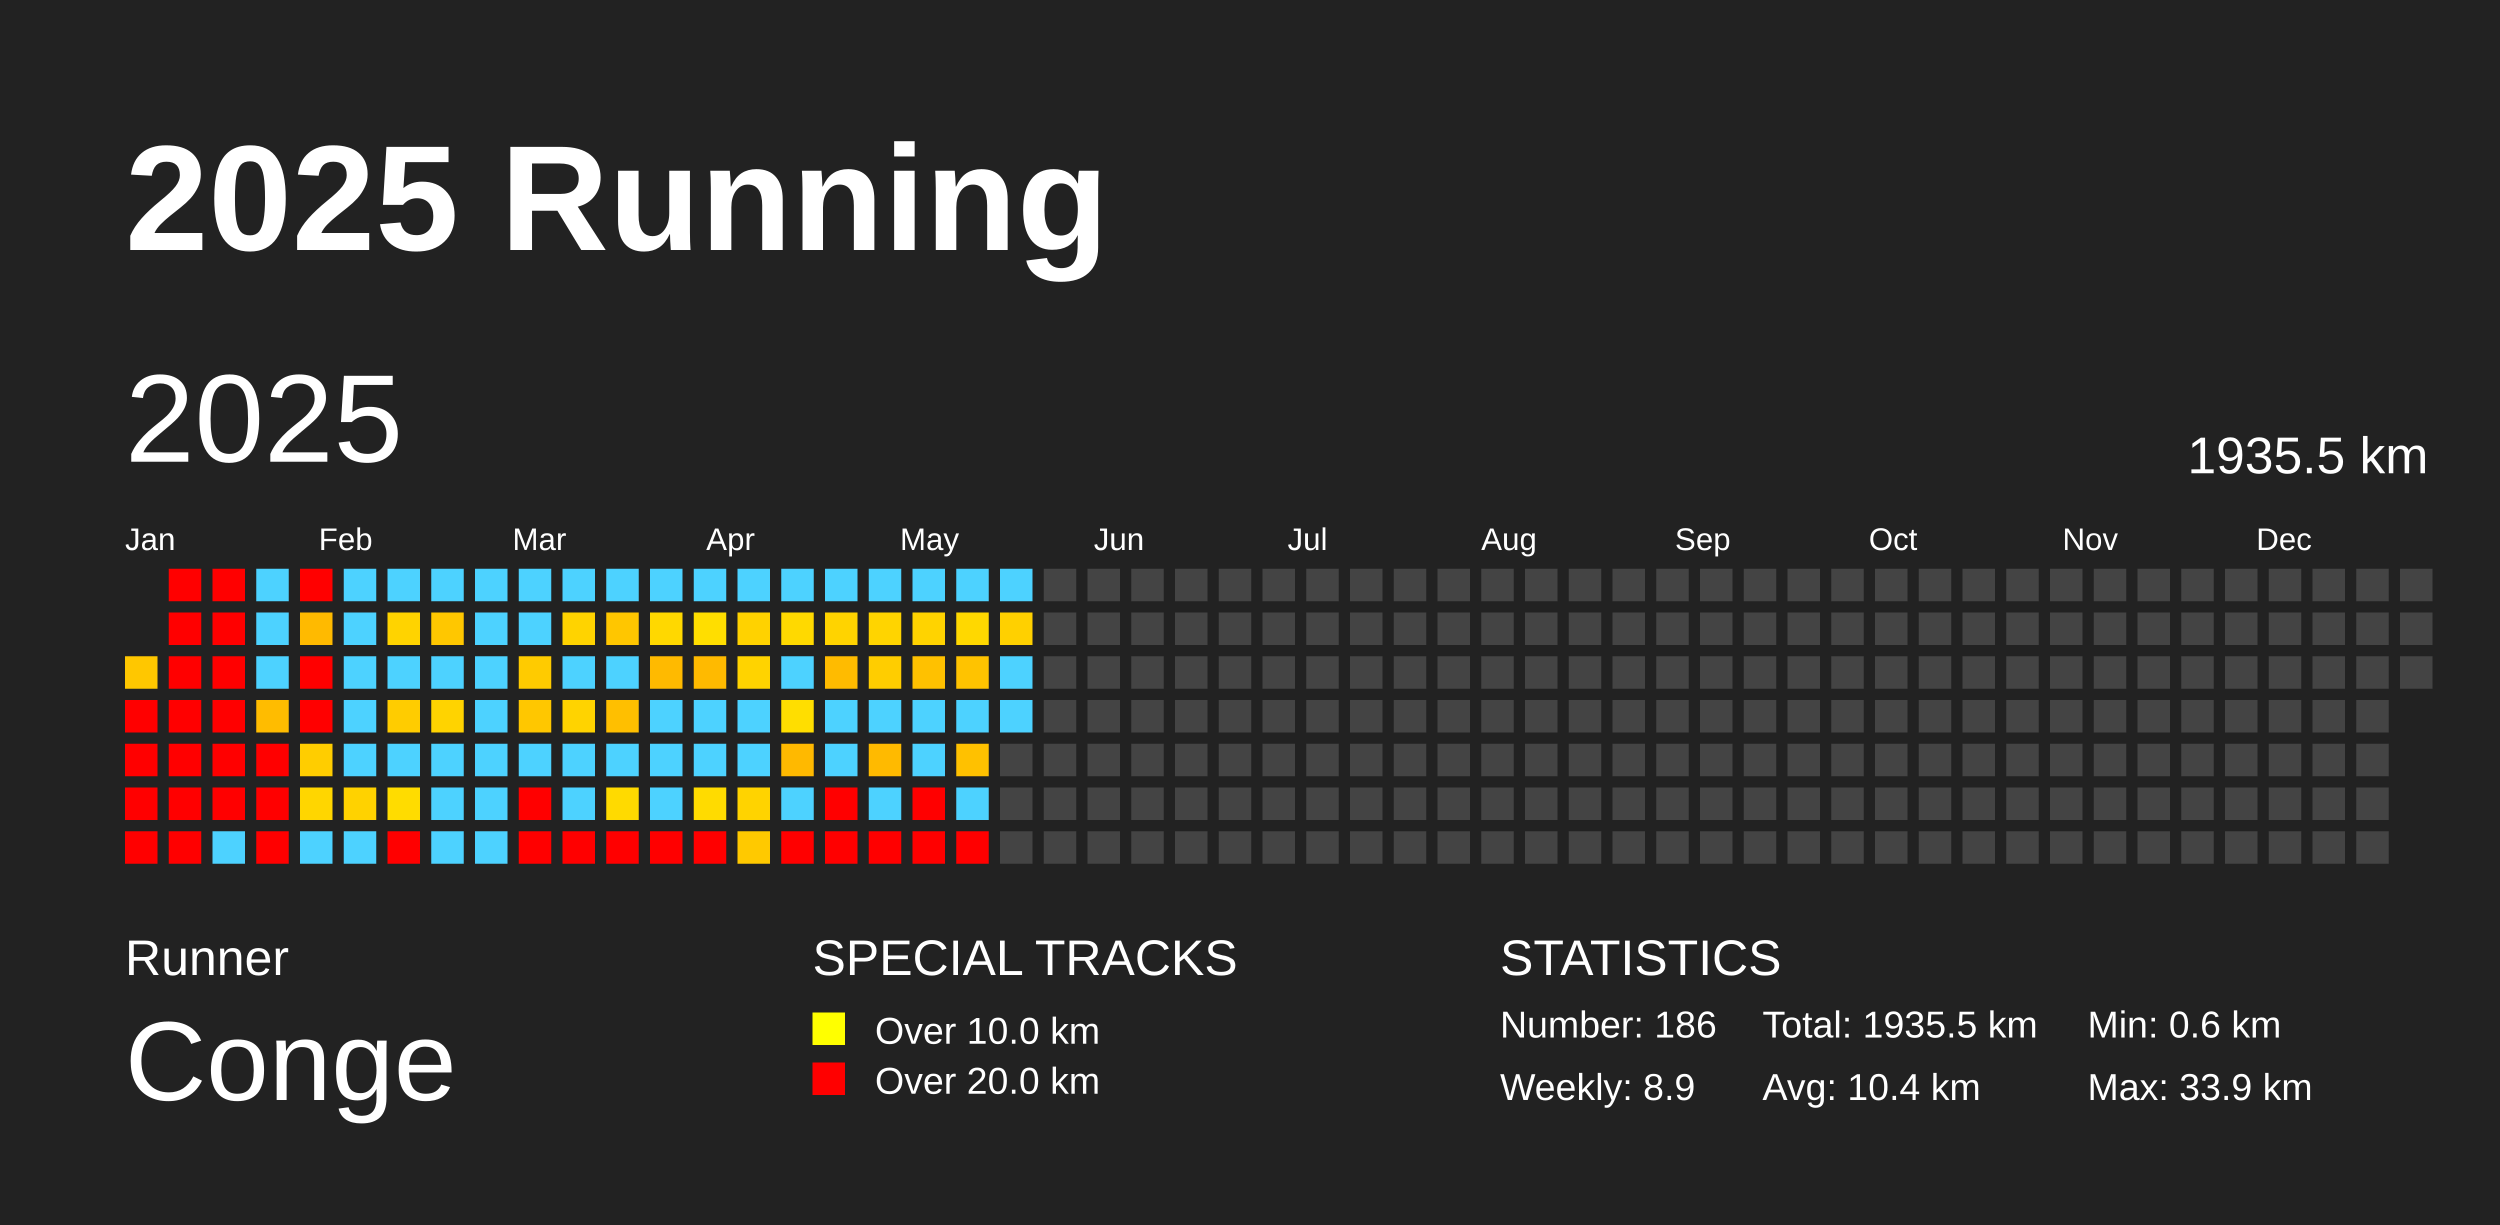
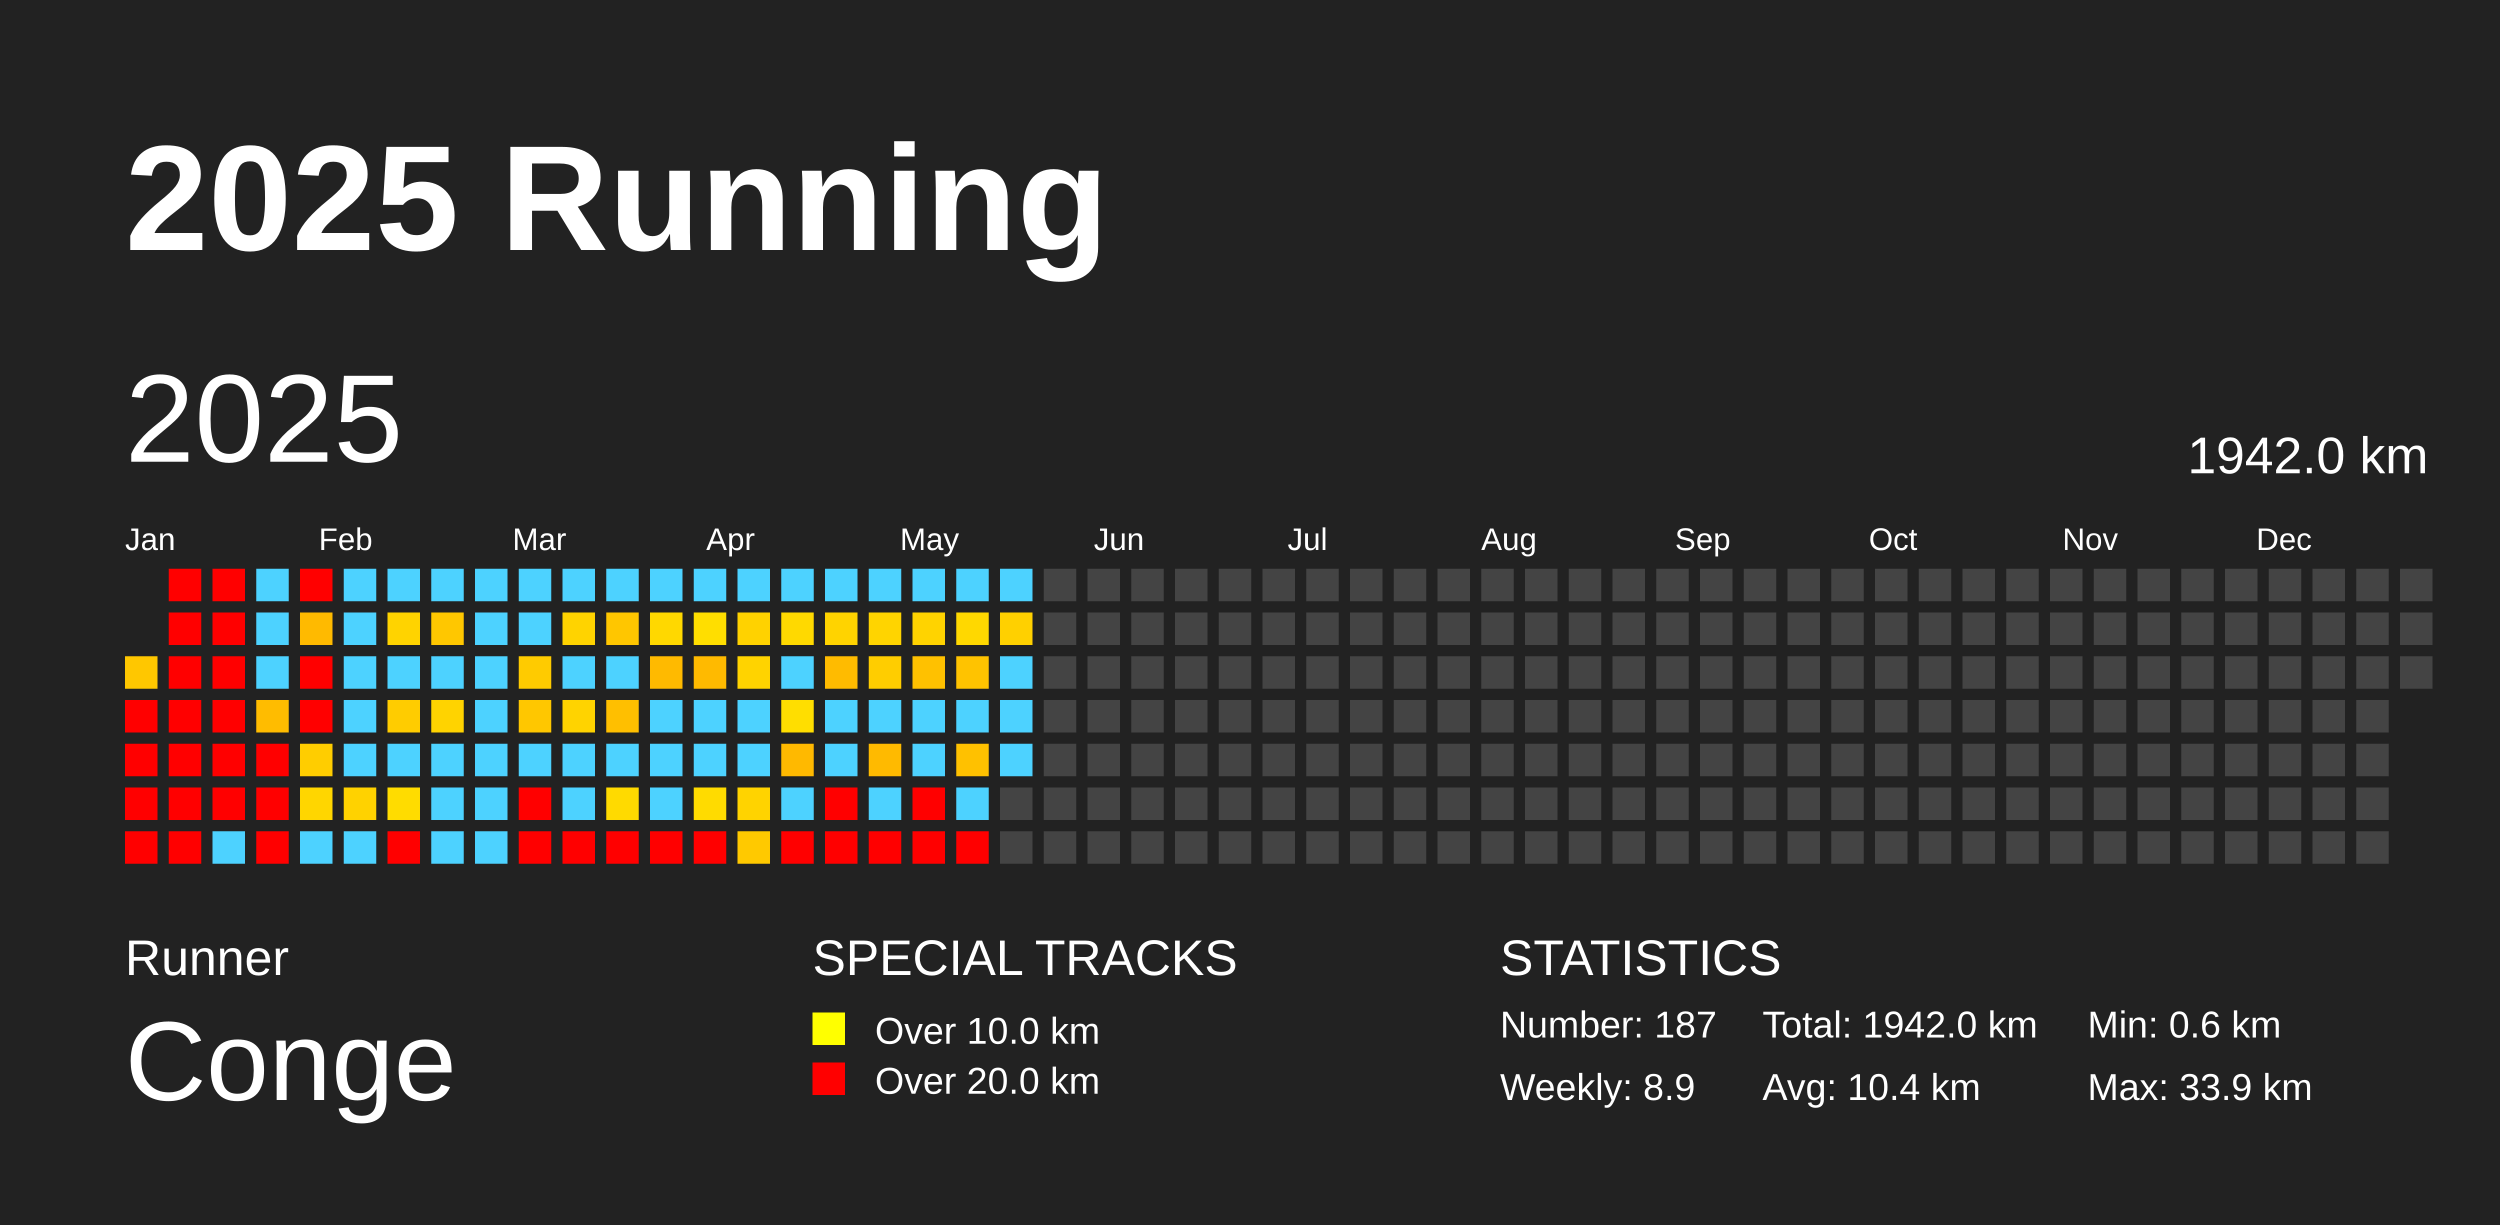
<svg xmlns="http://www.w3.org/2000/svg" baseProfile="full" height="98mm" version="1.1" viewBox="0,0,200,98" width="200mm">
  <defs />
  <rect fill="#222222" height="98" width="200" x="0" y="0" />
  <text fill="#FFFFFF" style="font-size:12px; font-family:Arial; font-weight:bold;" x="10" y="20">2025 Running</text>
  <text fill="#FFFFFF" style="font-size:4px; font-family:Arial" x="10" y="78">Runner</text>
  <text fill="#FFFFFF" style="font-size:9px; font-family:Arial" x="10" y="88">Conge</text>
  <text fill="#FFFFFF" style="font-size:4px; font-family:Arial" x="65" y="78">SPECIAL TRACKS</text>
  <rect fill="yellow" height="2.6" width="2.6" x="65" y="81" />
  <text fill="#FFFFFF" style="font-size:3px; font-family:Arial" x="70" y="83.5">Over 10.0 km</text>
  <rect fill="red" height="2.6" width="2.6" x="65" y="85" />
  <text fill="#FFFFFF" style="font-size:3px; font-family:Arial" x="70" y="87.5">Over 20.0 km</text>
  <text fill="#FFFFFF" style="font-size:4px; font-family:Arial" x="120" y="78">STATISTICS</text>
-   <text fill="#FFFFFF" style="font-size:3px; font-family:Arial" x="120" y="83">Number: 186</text>
+   <text fill="#FFFFFF" style="font-size:3px; font-family:Arial" x="120" y="83">Number: 187</text>
  <text fill="#FFFFFF" style="font-size:3px; font-family:Arial" x="120" y="88">Weekly: 8.9</text>
-   <text fill="#FFFFFF" style="font-size:3px; font-family:Arial" x="141" y="83">Total: 1935.5 km</text>
+   <text fill="#FFFFFF" style="font-size:3px; font-family:Arial" x="141" y="83">Total: 1942.0 km</text>
  <text fill="#FFFFFF" style="font-size:3px; font-family:Arial" x="141" y="88">Avg: 10.4 km</text>
  <text fill="#FFFFFF" style="font-size:3px; font-family:Arial" x="167" y="83">Min: 0.6 km</text>
  <text fill="#FFFFFF" style="font-size:3px; font-family:Arial" x="167" y="88">Max: 33.9 km</text>
  <text dominant-baseline="hanging" fill="#FFFFFF" style="font-size:10.0px; font-family:Arial;" x="10" y="30">2025</text>
-   <text dominant-baseline="hanging" fill="#FFFFFF" style="font-size:4.125px; font-family:Arial;" x="175" y="35">1935.5 km</text>
+   <text dominant-baseline="hanging" fill="#FFFFFF" style="font-size:4.125px; font-family:Arial;" x="175" y="35">1942.0 km</text>
  <text fill="#FFFFFF" style="font-size:2.5px; font-family:Arial" x="10.0" y="44">Jan</text>
  <text fill="#FFFFFF" style="font-size:2.5px; font-family:Arial" x="25.5" y="44">Feb</text>
  <text fill="#FFFFFF" style="font-size:2.5px; font-family:Arial" x="41.0" y="44">Mar</text>
  <text fill="#FFFFFF" style="font-size:2.5px; font-family:Arial" x="56.5" y="44">Apr</text>
  <text fill="#FFFFFF" style="font-size:2.5px; font-family:Arial" x="72.0" y="44">May</text>
  <text fill="#FFFFFF" style="font-size:2.5px; font-family:Arial" x="87.5" y="44">Jun</text>
  <text fill="#FFFFFF" style="font-size:2.5px; font-family:Arial" x="103.0" y="44">Jul</text>
  <text fill="#FFFFFF" style="font-size:2.5px; font-family:Arial" x="118.5" y="44">Aug</text>
  <text fill="#FFFFFF" style="font-size:2.5px; font-family:Arial" x="134.0" y="44">Sep</text>
  <text fill="#FFFFFF" style="font-size:2.5px; font-family:Arial" x="149.5" y="44">Oct</text>
  <text fill="#FFFFFF" style="font-size:2.5px; font-family:Arial" x="165.0" y="44">Nov</text>
  <text fill="#FFFFFF" style="font-size:2.5px; font-family:Arial" x="180.5" y="44">Dec</text>
  <rect fill="#ffc700" height="2.6" width="2.6" x="10.0" y="52.5" />
  <rect fill="red" height="2.6" width="2.6" x="10.0" y="56.0" />
  <rect fill="red" height="2.6" width="2.6" x="10.0" y="59.5" />
  <rect fill="red" height="2.6" width="2.6" x="10.0" y="63.0" />
  <rect fill="red" height="2.6" width="2.6" x="10.0" y="66.5" />
  <rect fill="red" height="2.6" width="2.6" x="13.5" y="45.5" />
  <rect fill="red" height="2.6" width="2.6" x="13.5" y="49.0" />
  <rect fill="red" height="2.6" width="2.6" x="13.5" y="52.5" />
  <rect fill="red" height="2.6" width="2.6" x="13.5" y="56.0" />
  <rect fill="red" height="2.6" width="2.6" x="13.5" y="59.5" />
  <rect fill="red" height="2.6" width="2.6" x="13.5" y="63.0" />
  <rect fill="red" height="2.6" width="2.6" x="13.5" y="66.5" />
  <rect fill="red" height="2.6" width="2.6" x="17.0" y="45.5" />
  <rect fill="red" height="2.6" width="2.6" x="17.0" y="49.0" />
  <rect fill="red" height="2.6" width="2.6" x="17.0" y="52.5" />
  <rect fill="red" height="2.6" width="2.6" x="17.0" y="56.0" />
  <rect fill="red" height="2.6" width="2.6" x="17.0" y="59.5" />
  <rect fill="red" height="2.6" width="2.6" x="17.0" y="63.0" />
  <rect fill="#4dd2ff" height="2.6" width="2.6" x="17.0" y="66.5" />
  <rect fill="#4dd2ff" height="2.6" width="2.6" x="20.5" y="45.5" />
  <rect fill="#4dd2ff" height="2.6" width="2.6" x="20.5" y="49.0" />
  <rect fill="#4dd2ff" height="2.6" width="2.6" x="20.5" y="52.5" />
  <rect fill="#ffbc00" height="2.6" width="2.6" x="20.5" y="56.0" />
  <rect fill="red" height="2.6" width="2.6" x="20.5" y="59.5" />
  <rect fill="red" height="2.6" width="2.6" x="20.5" y="63.0" />
  <rect fill="red" height="2.6" width="2.6" x="20.5" y="66.5" />
  <rect fill="red" height="2.6" width="2.6" x="24.0" y="45.5" />
  <rect fill="#ffba00" height="2.6" width="2.6" x="24.0" y="49.0" />
  <rect fill="red" height="2.6" width="2.6" x="24.0" y="52.5" />
  <rect fill="red" height="2.6" width="2.6" x="24.0" y="56.0" />
  <rect fill="#ffcd00" height="2.6" width="2.6" x="24.0" y="59.5" />
  <rect fill="#ffd600" height="2.6" width="2.6" x="24.0" y="63.0" />
  <rect fill="#4dd2ff" height="2.6" width="2.6" x="24.0" y="66.5" />
  <rect fill="#4dd2ff" height="2.6" width="2.6" x="27.5" y="45.5" />
  <rect fill="#4dd2ff" height="2.6" width="2.6" x="27.5" y="49.0" />
  <rect fill="#4dd2ff" height="2.6" width="2.6" x="27.5" y="52.5" />
  <rect fill="#4dd2ff" height="2.6" width="2.6" x="27.5" y="56.0" />
  <rect fill="#4dd2ff" height="2.6" width="2.6" x="27.5" y="59.5" />
  <rect fill="#ffd200" height="2.6" width="2.6" x="27.5" y="63.0" />
  <rect fill="#4dd2ff" height="2.6" width="2.6" x="27.5" y="66.5" />
  <rect fill="#4dd2ff" height="2.6" width="2.6" x="31.0" y="45.5" />
  <rect fill="#ffd300" height="2.6" width="2.6" x="31.0" y="49.0" />
  <rect fill="#4dd2ff" height="2.6" width="2.6" x="31.0" y="52.5" />
  <rect fill="#ffcc00" height="2.6" width="2.6" x="31.0" y="56.0" />
  <rect fill="#4dd2ff" height="2.6" width="2.6" x="31.0" y="59.5" />
  <rect fill="#ffdc00" height="2.6" width="2.6" x="31.0" y="63.0" />
  <rect fill="red" height="2.6" width="2.6" x="31.0" y="66.5" />
  <rect fill="#4dd2ff" height="2.6" width="2.6" x="34.5" y="45.5" />
  <rect fill="#ffc700" height="2.6" width="2.6" x="34.5" y="49.0" />
  <rect fill="#4dd2ff" height="2.6" width="2.6" x="34.5" y="52.5" />
  <rect fill="#ffd300" height="2.6" width="2.6" x="34.5" y="56.0" />
  <rect fill="#4dd2ff" height="2.6" width="2.6" x="34.5" y="59.5" />
  <rect fill="#4dd2ff" height="2.6" width="2.6" x="34.5" y="63.0" />
  <rect fill="#4dd2ff" height="2.6" width="2.6" x="34.5" y="66.5" />
  <rect fill="#4dd2ff" height="2.6" width="2.6" x="38.0" y="45.5" />
  <rect fill="#4dd2ff" height="2.6" width="2.6" x="38.0" y="49.0" />
  <rect fill="#4dd2ff" height="2.6" width="2.6" x="38.0" y="52.5" />
  <rect fill="#4dd2ff" height="2.6" width="2.6" x="38.0" y="56.0" />
  <rect fill="#4dd2ff" height="2.6" width="2.6" x="38.0" y="59.5" />
  <rect fill="#4dd2ff" height="2.6" width="2.6" x="38.0" y="63.0" />
  <rect fill="#4dd2ff" height="2.6" width="2.6" x="38.0" y="66.5" />
  <rect fill="#4dd2ff" height="2.6" width="2.6" x="41.5" y="45.5" />
  <rect fill="#4dd2ff" height="2.6" width="2.6" x="41.5" y="49.0" />
  <rect fill="#ffcb00" height="2.6" width="2.6" x="41.5" y="52.5" />
  <rect fill="#ffc700" height="2.6" width="2.6" x="41.5" y="56.0" />
  <rect fill="#4dd2ff" height="2.6" width="2.6" x="41.5" y="59.5" />
  <rect fill="red" height="2.6" width="2.6" x="41.5" y="63.0" />
  <rect fill="red" height="2.6" width="2.6" x="41.5" y="66.5" />
  <rect fill="#4dd2ff" height="2.6" width="2.6" x="45.0" y="45.5" />
  <rect fill="#ffd300" height="2.6" width="2.6" x="45.0" y="49.0" />
  <rect fill="#4dd2ff" height="2.6" width="2.6" x="45.0" y="52.5" />
  <rect fill="#ffd300" height="2.6" width="2.6" x="45.0" y="56.0" />
  <rect fill="#4dd2ff" height="2.6" width="2.6" x="45.0" y="59.5" />
  <rect fill="#4dd2ff" height="2.6" width="2.6" x="45.0" y="63.0" />
  <rect fill="red" height="2.6" width="2.6" x="45.0" y="66.5" />
  <rect fill="#4dd2ff" height="2.6" width="2.6" x="48.5" y="45.5" />
  <rect fill="#ffc600" height="2.6" width="2.6" x="48.5" y="49.0" />
  <rect fill="#4dd2ff" height="2.6" width="2.6" x="48.5" y="52.5" />
  <rect fill="#ffbf00" height="2.6" width="2.6" x="48.5" y="56.0" />
  <rect fill="#4dd2ff" height="2.6" width="2.6" x="48.5" y="59.5" />
  <rect fill="#ffda00" height="2.6" width="2.6" x="48.5" y="63.0" />
  <rect fill="red" height="2.6" width="2.6" x="48.5" y="66.5" />
  <rect fill="#4dd2ff" height="2.6" width="2.6" x="52.0" y="45.5" />
  <rect fill="#ffd800" height="2.6" width="2.6" x="52.0" y="49.0" />
  <rect fill="#ffba00" height="2.6" width="2.6" x="52.0" y="52.5" />
  <rect fill="#4dd2ff" height="2.6" width="2.6" x="52.0" y="56.0" />
  <rect fill="#4dd2ff" height="2.6" width="2.6" x="52.0" y="59.5" />
  <rect fill="#4dd2ff" height="2.6" width="2.6" x="52.0" y="63.0" />
  <rect fill="red" height="2.6" width="2.6" x="52.0" y="66.5" />
  <rect fill="#4dd2ff" height="2.6" width="2.6" x="55.5" y="45.5" />
  <rect fill="#ffde00" height="2.6" width="2.6" x="55.5" y="49.0" />
  <rect fill="#ffba00" height="2.6" width="2.6" x="55.5" y="52.5" />
  <rect fill="#4dd2ff" height="2.6" width="2.6" x="55.5" y="56.0" />
  <rect fill="#4dd2ff" height="2.6" width="2.6" x="55.5" y="59.5" />
  <rect fill="#ffdb00" height="2.6" width="2.6" x="55.5" y="63.0" />
  <rect fill="red" height="2.6" width="2.6" x="55.5" y="66.5" />
  <rect fill="#4dd2ff" height="2.6" width="2.6" x="59.0" y="45.5" />
  <rect fill="#ffd200" height="2.6" width="2.6" x="59.0" y="49.0" />
  <rect fill="#ffd300" height="2.6" width="2.6" x="59.0" y="52.5" />
  <rect fill="#4dd2ff" height="2.6" width="2.6" x="59.0" y="56.0" />
  <rect fill="#4dd2ff" height="2.6" width="2.6" x="59.0" y="59.5" />
  <rect fill="#ffd300" height="2.6" width="2.6" x="59.0" y="63.0" />
  <rect fill="#ffc900" height="2.6" width="2.6" x="59.0" y="66.5" />
  <rect fill="#4dd2ff" height="2.6" width="2.6" x="62.5" y="45.5" />
  <rect fill="#ffd900" height="2.6" width="2.6" x="62.5" y="49.0" />
  <rect fill="#4dd2ff" height="2.6" width="2.6" x="62.5" y="52.5" />
  <rect fill="#ffde00" height="2.6" width="2.6" x="62.5" y="56.0" />
  <rect fill="#ffb900" height="2.6" width="2.6" x="62.5" y="59.5" />
  <rect fill="#4dd2ff" height="2.6" width="2.6" x="62.5" y="63.0" />
  <rect fill="red" height="2.6" width="2.6" x="62.5" y="66.5" />
  <rect fill="#4dd2ff" height="2.6" width="2.6" x="66.0" y="45.5" />
  <rect fill="#ffd300" height="2.6" width="2.6" x="66.0" y="49.0" />
  <rect fill="#ffbb00" height="2.6" width="2.6" x="66.0" y="52.5" />
  <rect fill="#4dd2ff" height="2.6" width="2.6" x="66.0" y="56.0" />
  <rect fill="#4dd2ff" height="2.6" width="2.6" x="66.0" y="59.5" />
  <rect fill="red" height="2.6" width="2.6" x="66.0" y="63.0" />
  <rect fill="red" height="2.6" width="2.6" x="66.0" y="66.5" />
  <rect fill="#4dd2ff" height="2.6" width="2.6" x="69.5" y="45.5" />
  <rect fill="#ffd400" height="2.6" width="2.6" x="69.5" y="49.0" />
  <rect fill="#ffcd00" height="2.6" width="2.6" x="69.5" y="52.5" />
  <rect fill="#4dd2ff" height="2.6" width="2.6" x="69.5" y="56.0" />
  <rect fill="#ffba00" height="2.6" width="2.6" x="69.5" y="59.5" />
  <rect fill="#4dd2ff" height="2.6" width="2.6" x="69.5" y="63.0" />
  <rect fill="red" height="2.6" width="2.6" x="69.5" y="66.5" />
  <rect fill="#4dd2ff" height="2.6" width="2.6" x="73.0" y="45.5" />
  <rect fill="#ffd300" height="2.6" width="2.6" x="73.0" y="49.0" />
  <rect fill="#ffc100" height="2.6" width="2.6" x="73.0" y="52.5" />
  <rect fill="#4dd2ff" height="2.6" width="2.6" x="73.0" y="56.0" />
  <rect fill="#4dd2ff" height="2.6" width="2.6" x="73.0" y="59.5" />
  <rect fill="red" height="2.6" width="2.6" x="73.0" y="63.0" />
  <rect fill="red" height="2.6" width="2.6" x="73.0" y="66.5" />
  <rect fill="#4dd2ff" height="2.6" width="2.6" x="76.5" y="45.5" />
  <rect fill="#ffd800" height="2.6" width="2.6" x="76.5" y="49.0" />
  <rect fill="#ffc300" height="2.6" width="2.6" x="76.5" y="52.5" />
  <rect fill="#4dd2ff" height="2.6" width="2.6" x="76.5" y="56.0" />
  <rect fill="#ffc100" height="2.6" width="2.6" x="76.5" y="59.5" />
  <rect fill="#4dd2ff" height="2.6" width="2.6" x="76.5" y="63.0" />
  <rect fill="red" height="2.6" width="2.6" x="76.5" y="66.5" />
  <rect fill="#4dd2ff" height="2.6" width="2.6" x="80.0" y="45.5" />
  <rect fill="#ffd000" height="2.6" width="2.6" x="80.0" y="49.0" />
  <rect fill="#4dd2ff" height="2.6" width="2.6" x="80.0" y="52.5" />
  <rect fill="#4dd2ff" height="2.6" width="2.6" x="80.0" y="56.0" />
-   <rect fill="#444444" height="2.6" width="2.6" x="80.0" y="59.5" />
+   <rect fill="#4dd2ff" height="2.6" width="2.6" x="80.0" y="59.5" />
  <rect fill="#444444" height="2.6" width="2.6" x="80.0" y="63.0" />
  <rect fill="#444444" height="2.6" width="2.6" x="80.0" y="66.5" />
  <rect fill="#444444" height="2.6" width="2.6" x="83.5" y="45.5" />
  <rect fill="#444444" height="2.6" width="2.6" x="83.5" y="49.0" />
  <rect fill="#444444" height="2.6" width="2.6" x="83.5" y="52.5" />
  <rect fill="#444444" height="2.6" width="2.6" x="83.5" y="56.0" />
  <rect fill="#444444" height="2.6" width="2.6" x="83.5" y="59.5" />
  <rect fill="#444444" height="2.6" width="2.6" x="83.5" y="63.0" />
  <rect fill="#444444" height="2.6" width="2.6" x="83.5" y="66.5" />
  <rect fill="#444444" height="2.6" width="2.6" x="87.0" y="45.5" />
  <rect fill="#444444" height="2.6" width="2.6" x="87.0" y="49.0" />
  <rect fill="#444444" height="2.6" width="2.6" x="87.0" y="52.5" />
  <rect fill="#444444" height="2.6" width="2.6" x="87.0" y="56.0" />
  <rect fill="#444444" height="2.6" width="2.6" x="87.0" y="59.5" />
  <rect fill="#444444" height="2.6" width="2.6" x="87.0" y="63.0" />
  <rect fill="#444444" height="2.6" width="2.6" x="87.0" y="66.5" />
  <rect fill="#444444" height="2.6" width="2.6" x="90.5" y="45.5" />
  <rect fill="#444444" height="2.6" width="2.6" x="90.5" y="49.0" />
  <rect fill="#444444" height="2.6" width="2.6" x="90.5" y="52.5" />
  <rect fill="#444444" height="2.6" width="2.6" x="90.5" y="56.0" />
  <rect fill="#444444" height="2.6" width="2.6" x="90.5" y="59.5" />
  <rect fill="#444444" height="2.6" width="2.6" x="90.5" y="63.0" />
  <rect fill="#444444" height="2.6" width="2.6" x="90.5" y="66.5" />
  <rect fill="#444444" height="2.6" width="2.6" x="94.0" y="45.5" />
  <rect fill="#444444" height="2.6" width="2.6" x="94.0" y="49.0" />
  <rect fill="#444444" height="2.6" width="2.6" x="94.0" y="52.5" />
  <rect fill="#444444" height="2.6" width="2.6" x="94.0" y="56.0" />
  <rect fill="#444444" height="2.6" width="2.6" x="94.0" y="59.5" />
  <rect fill="#444444" height="2.6" width="2.6" x="94.0" y="63.0" />
  <rect fill="#444444" height="2.6" width="2.6" x="94.0" y="66.5" />
  <rect fill="#444444" height="2.6" width="2.6" x="97.5" y="45.5" />
  <rect fill="#444444" height="2.6" width="2.6" x="97.5" y="49.0" />
  <rect fill="#444444" height="2.6" width="2.6" x="97.5" y="52.5" />
  <rect fill="#444444" height="2.6" width="2.6" x="97.5" y="56.0" />
  <rect fill="#444444" height="2.6" width="2.6" x="97.5" y="59.5" />
  <rect fill="#444444" height="2.6" width="2.6" x="97.5" y="63.0" />
  <rect fill="#444444" height="2.6" width="2.6" x="97.5" y="66.5" />
  <rect fill="#444444" height="2.6" width="2.6" x="101.0" y="45.5" />
  <rect fill="#444444" height="2.6" width="2.6" x="101.0" y="49.0" />
  <rect fill="#444444" height="2.6" width="2.6" x="101.0" y="52.5" />
  <rect fill="#444444" height="2.6" width="2.6" x="101.0" y="56.0" />
  <rect fill="#444444" height="2.6" width="2.6" x="101.0" y="59.5" />
  <rect fill="#444444" height="2.6" width="2.6" x="101.0" y="63.0" />
  <rect fill="#444444" height="2.6" width="2.6" x="101.0" y="66.5" />
  <rect fill="#444444" height="2.6" width="2.6" x="104.5" y="45.5" />
  <rect fill="#444444" height="2.6" width="2.6" x="104.5" y="49.0" />
  <rect fill="#444444" height="2.6" width="2.6" x="104.5" y="52.5" />
  <rect fill="#444444" height="2.6" width="2.6" x="104.5" y="56.0" />
  <rect fill="#444444" height="2.6" width="2.6" x="104.5" y="59.5" />
  <rect fill="#444444" height="2.6" width="2.6" x="104.5" y="63.0" />
  <rect fill="#444444" height="2.6" width="2.6" x="104.5" y="66.5" />
  <rect fill="#444444" height="2.6" width="2.6" x="108.0" y="45.5" />
  <rect fill="#444444" height="2.6" width="2.6" x="108.0" y="49.0" />
  <rect fill="#444444" height="2.6" width="2.6" x="108.0" y="52.5" />
  <rect fill="#444444" height="2.6" width="2.6" x="108.0" y="56.0" />
  <rect fill="#444444" height="2.6" width="2.6" x="108.0" y="59.5" />
  <rect fill="#444444" height="2.6" width="2.6" x="108.0" y="63.0" />
  <rect fill="#444444" height="2.6" width="2.6" x="108.0" y="66.5" />
  <rect fill="#444444" height="2.6" width="2.6" x="111.5" y="45.5" />
  <rect fill="#444444" height="2.6" width="2.6" x="111.5" y="49.0" />
  <rect fill="#444444" height="2.6" width="2.6" x="111.5" y="52.5" />
  <rect fill="#444444" height="2.6" width="2.6" x="111.5" y="56.0" />
  <rect fill="#444444" height="2.6" width="2.6" x="111.5" y="59.5" />
  <rect fill="#444444" height="2.6" width="2.6" x="111.5" y="63.0" />
  <rect fill="#444444" height="2.6" width="2.6" x="111.5" y="66.5" />
  <rect fill="#444444" height="2.6" width="2.6" x="115.0" y="45.5" />
  <rect fill="#444444" height="2.6" width="2.6" x="115.0" y="49.0" />
  <rect fill="#444444" height="2.6" width="2.6" x="115.0" y="52.5" />
  <rect fill="#444444" height="2.6" width="2.6" x="115.0" y="56.0" />
  <rect fill="#444444" height="2.6" width="2.6" x="115.0" y="59.5" />
  <rect fill="#444444" height="2.6" width="2.6" x="115.0" y="63.0" />
  <rect fill="#444444" height="2.6" width="2.6" x="115.0" y="66.5" />
  <rect fill="#444444" height="2.6" width="2.6" x="118.5" y="45.5" />
  <rect fill="#444444" height="2.6" width="2.6" x="118.5" y="49.0" />
  <rect fill="#444444" height="2.6" width="2.6" x="118.5" y="52.5" />
  <rect fill="#444444" height="2.6" width="2.6" x="118.5" y="56.0" />
  <rect fill="#444444" height="2.6" width="2.6" x="118.5" y="59.5" />
  <rect fill="#444444" height="2.6" width="2.6" x="118.5" y="63.0" />
  <rect fill="#444444" height="2.6" width="2.6" x="118.5" y="66.5" />
  <rect fill="#444444" height="2.6" width="2.6" x="122.0" y="45.5" />
  <rect fill="#444444" height="2.6" width="2.6" x="122.0" y="49.0" />
  <rect fill="#444444" height="2.6" width="2.6" x="122.0" y="52.5" />
  <rect fill="#444444" height="2.6" width="2.6" x="122.0" y="56.0" />
  <rect fill="#444444" height="2.6" width="2.6" x="122.0" y="59.5" />
  <rect fill="#444444" height="2.6" width="2.6" x="122.0" y="63.0" />
  <rect fill="#444444" height="2.6" width="2.6" x="122.0" y="66.5" />
  <rect fill="#444444" height="2.6" width="2.6" x="125.5" y="45.5" />
  <rect fill="#444444" height="2.6" width="2.6" x="125.5" y="49.0" />
  <rect fill="#444444" height="2.6" width="2.6" x="125.5" y="52.5" />
  <rect fill="#444444" height="2.6" width="2.6" x="125.5" y="56.0" />
  <rect fill="#444444" height="2.6" width="2.6" x="125.5" y="59.5" />
  <rect fill="#444444" height="2.6" width="2.6" x="125.5" y="63.0" />
  <rect fill="#444444" height="2.6" width="2.6" x="125.5" y="66.5" />
  <rect fill="#444444" height="2.6" width="2.6" x="129.0" y="45.5" />
  <rect fill="#444444" height="2.6" width="2.6" x="129.0" y="49.0" />
  <rect fill="#444444" height="2.6" width="2.6" x="129.0" y="52.5" />
  <rect fill="#444444" height="2.6" width="2.6" x="129.0" y="56.0" />
  <rect fill="#444444" height="2.6" width="2.6" x="129.0" y="59.5" />
  <rect fill="#444444" height="2.6" width="2.6" x="129.0" y="63.0" />
  <rect fill="#444444" height="2.6" width="2.6" x="129.0" y="66.5" />
  <rect fill="#444444" height="2.6" width="2.6" x="132.5" y="45.5" />
  <rect fill="#444444" height="2.6" width="2.6" x="132.5" y="49.0" />
  <rect fill="#444444" height="2.6" width="2.6" x="132.5" y="52.5" />
  <rect fill="#444444" height="2.6" width="2.6" x="132.5" y="56.0" />
  <rect fill="#444444" height="2.6" width="2.6" x="132.5" y="59.5" />
  <rect fill="#444444" height="2.6" width="2.6" x="132.5" y="63.0" />
  <rect fill="#444444" height="2.6" width="2.6" x="132.5" y="66.5" />
  <rect fill="#444444" height="2.6" width="2.6" x="136.0" y="45.5" />
  <rect fill="#444444" height="2.6" width="2.6" x="136.0" y="49.0" />
  <rect fill="#444444" height="2.6" width="2.6" x="136.0" y="52.5" />
  <rect fill="#444444" height="2.6" width="2.6" x="136.0" y="56.0" />
  <rect fill="#444444" height="2.6" width="2.6" x="136.0" y="59.5" />
  <rect fill="#444444" height="2.6" width="2.6" x="136.0" y="63.0" />
  <rect fill="#444444" height="2.6" width="2.6" x="136.0" y="66.5" />
  <rect fill="#444444" height="2.6" width="2.6" x="139.5" y="45.5" />
  <rect fill="#444444" height="2.6" width="2.6" x="139.5" y="49.0" />
  <rect fill="#444444" height="2.6" width="2.6" x="139.5" y="52.5" />
  <rect fill="#444444" height="2.6" width="2.6" x="139.5" y="56.0" />
  <rect fill="#444444" height="2.6" width="2.6" x="139.5" y="59.5" />
  <rect fill="#444444" height="2.6" width="2.6" x="139.5" y="63.0" />
  <rect fill="#444444" height="2.6" width="2.6" x="139.5" y="66.5" />
  <rect fill="#444444" height="2.6" width="2.6" x="143.0" y="45.5" />
  <rect fill="#444444" height="2.6" width="2.6" x="143.0" y="49.0" />
  <rect fill="#444444" height="2.6" width="2.6" x="143.0" y="52.5" />
  <rect fill="#444444" height="2.6" width="2.6" x="143.0" y="56.0" />
  <rect fill="#444444" height="2.6" width="2.6" x="143.0" y="59.5" />
  <rect fill="#444444" height="2.6" width="2.6" x="143.0" y="63.0" />
  <rect fill="#444444" height="2.6" width="2.6" x="143.0" y="66.5" />
  <rect fill="#444444" height="2.6" width="2.6" x="146.5" y="45.5" />
  <rect fill="#444444" height="2.6" width="2.6" x="146.5" y="49.0" />
  <rect fill="#444444" height="2.6" width="2.6" x="146.5" y="52.5" />
  <rect fill="#444444" height="2.6" width="2.6" x="146.5" y="56.0" />
  <rect fill="#444444" height="2.6" width="2.6" x="146.5" y="59.5" />
  <rect fill="#444444" height="2.6" width="2.6" x="146.5" y="63.0" />
  <rect fill="#444444" height="2.6" width="2.6" x="146.5" y="66.5" />
  <rect fill="#444444" height="2.6" width="2.6" x="150.0" y="45.5" />
  <rect fill="#444444" height="2.6" width="2.6" x="150.0" y="49.0" />
  <rect fill="#444444" height="2.6" width="2.6" x="150.0" y="52.5" />
  <rect fill="#444444" height="2.6" width="2.6" x="150.0" y="56.0" />
  <rect fill="#444444" height="2.6" width="2.6" x="150.0" y="59.5" />
  <rect fill="#444444" height="2.6" width="2.6" x="150.0" y="63.0" />
  <rect fill="#444444" height="2.6" width="2.6" x="150.0" y="66.5" />
  <rect fill="#444444" height="2.6" width="2.6" x="153.5" y="45.5" />
  <rect fill="#444444" height="2.6" width="2.6" x="153.5" y="49.0" />
  <rect fill="#444444" height="2.6" width="2.6" x="153.5" y="52.5" />
  <rect fill="#444444" height="2.6" width="2.6" x="153.5" y="56.0" />
  <rect fill="#444444" height="2.6" width="2.6" x="153.5" y="59.5" />
  <rect fill="#444444" height="2.6" width="2.6" x="153.5" y="63.0" />
  <rect fill="#444444" height="2.6" width="2.6" x="153.5" y="66.5" />
  <rect fill="#444444" height="2.6" width="2.6" x="157.0" y="45.5" />
  <rect fill="#444444" height="2.6" width="2.6" x="157.0" y="49.0" />
  <rect fill="#444444" height="2.6" width="2.6" x="157.0" y="52.5" />
  <rect fill="#444444" height="2.6" width="2.6" x="157.0" y="56.0" />
  <rect fill="#444444" height="2.6" width="2.6" x="157.0" y="59.5" />
  <rect fill="#444444" height="2.6" width="2.6" x="157.0" y="63.0" />
  <rect fill="#444444" height="2.6" width="2.6" x="157.0" y="66.5" />
  <rect fill="#444444" height="2.6" width="2.6" x="160.5" y="45.5" />
  <rect fill="#444444" height="2.6" width="2.6" x="160.5" y="49.0" />
  <rect fill="#444444" height="2.6" width="2.6" x="160.5" y="52.5" />
  <rect fill="#444444" height="2.6" width="2.6" x="160.5" y="56.0" />
  <rect fill="#444444" height="2.6" width="2.6" x="160.5" y="59.5" />
  <rect fill="#444444" height="2.6" width="2.6" x="160.5" y="63.0" />
  <rect fill="#444444" height="2.6" width="2.6" x="160.5" y="66.5" />
  <rect fill="#444444" height="2.6" width="2.6" x="164.0" y="45.5" />
  <rect fill="#444444" height="2.6" width="2.6" x="164.0" y="49.0" />
  <rect fill="#444444" height="2.6" width="2.6" x="164.0" y="52.5" />
  <rect fill="#444444" height="2.6" width="2.6" x="164.0" y="56.0" />
  <rect fill="#444444" height="2.6" width="2.6" x="164.0" y="59.5" />
  <rect fill="#444444" height="2.6" width="2.6" x="164.0" y="63.0" />
  <rect fill="#444444" height="2.6" width="2.6" x="164.0" y="66.5" />
  <rect fill="#444444" height="2.6" width="2.6" x="167.5" y="45.5" />
  <rect fill="#444444" height="2.6" width="2.6" x="167.5" y="49.0" />
  <rect fill="#444444" height="2.6" width="2.6" x="167.5" y="52.5" />
  <rect fill="#444444" height="2.6" width="2.6" x="167.5" y="56.0" />
  <rect fill="#444444" height="2.6" width="2.6" x="167.5" y="59.5" />
  <rect fill="#444444" height="2.6" width="2.6" x="167.5" y="63.0" />
  <rect fill="#444444" height="2.6" width="2.6" x="167.5" y="66.5" />
  <rect fill="#444444" height="2.6" width="2.6" x="171.0" y="45.5" />
  <rect fill="#444444" height="2.6" width="2.6" x="171.0" y="49.0" />
  <rect fill="#444444" height="2.6" width="2.6" x="171.0" y="52.5" />
  <rect fill="#444444" height="2.6" width="2.6" x="171.0" y="56.0" />
  <rect fill="#444444" height="2.6" width="2.6" x="171.0" y="59.5" />
  <rect fill="#444444" height="2.6" width="2.6" x="171.0" y="63.0" />
  <rect fill="#444444" height="2.6" width="2.6" x="171.0" y="66.5" />
  <rect fill="#444444" height="2.6" width="2.6" x="174.5" y="45.5" />
  <rect fill="#444444" height="2.6" width="2.6" x="174.5" y="49.0" />
  <rect fill="#444444" height="2.6" width="2.6" x="174.5" y="52.5" />
  <rect fill="#444444" height="2.6" width="2.6" x="174.5" y="56.0" />
  <rect fill="#444444" height="2.6" width="2.6" x="174.5" y="59.5" />
  <rect fill="#444444" height="2.6" width="2.6" x="174.5" y="63.0" />
  <rect fill="#444444" height="2.6" width="2.6" x="174.5" y="66.5" />
  <rect fill="#444444" height="2.6" width="2.6" x="178.0" y="45.5" />
  <rect fill="#444444" height="2.6" width="2.6" x="178.0" y="49.0" />
  <rect fill="#444444" height="2.6" width="2.6" x="178.0" y="52.5" />
  <rect fill="#444444" height="2.6" width="2.6" x="178.0" y="56.0" />
  <rect fill="#444444" height="2.6" width="2.6" x="178.0" y="59.5" />
  <rect fill="#444444" height="2.6" width="2.6" x="178.0" y="63.0" />
  <rect fill="#444444" height="2.6" width="2.6" x="178.0" y="66.5" />
  <rect fill="#444444" height="2.6" width="2.6" x="181.5" y="45.5" />
  <rect fill="#444444" height="2.6" width="2.6" x="181.5" y="49.0" />
  <rect fill="#444444" height="2.6" width="2.6" x="181.5" y="52.5" />
  <rect fill="#444444" height="2.6" width="2.6" x="181.5" y="56.0" />
  <rect fill="#444444" height="2.6" width="2.6" x="181.5" y="59.5" />
  <rect fill="#444444" height="2.6" width="2.6" x="181.5" y="63.0" />
  <rect fill="#444444" height="2.6" width="2.6" x="181.5" y="66.5" />
  <rect fill="#444444" height="2.6" width="2.6" x="185.0" y="45.5" />
  <rect fill="#444444" height="2.6" width="2.6" x="185.0" y="49.0" />
  <rect fill="#444444" height="2.6" width="2.6" x="185.0" y="52.5" />
  <rect fill="#444444" height="2.6" width="2.6" x="185.0" y="56.0" />
  <rect fill="#444444" height="2.6" width="2.6" x="185.0" y="59.5" />
  <rect fill="#444444" height="2.6" width="2.6" x="185.0" y="63.0" />
  <rect fill="#444444" height="2.6" width="2.6" x="185.0" y="66.5" />
  <rect fill="#444444" height="2.6" width="2.6" x="188.5" y="45.5" />
  <rect fill="#444444" height="2.6" width="2.6" x="188.5" y="49.0" />
  <rect fill="#444444" height="2.6" width="2.6" x="188.5" y="52.5" />
  <rect fill="#444444" height="2.6" width="2.6" x="188.5" y="56.0" />
  <rect fill="#444444" height="2.6" width="2.6" x="188.5" y="59.5" />
  <rect fill="#444444" height="2.6" width="2.6" x="188.5" y="63.0" />
  <rect fill="#444444" height="2.6" width="2.6" x="188.5" y="66.5" />
  <rect fill="#444444" height="2.6" width="2.6" x="192.0" y="45.5" />
  <rect fill="#444444" height="2.6" width="2.6" x="192.0" y="49.0" />
  <rect fill="#444444" height="2.6" width="2.6" x="192.0" y="52.5" />
</svg>
